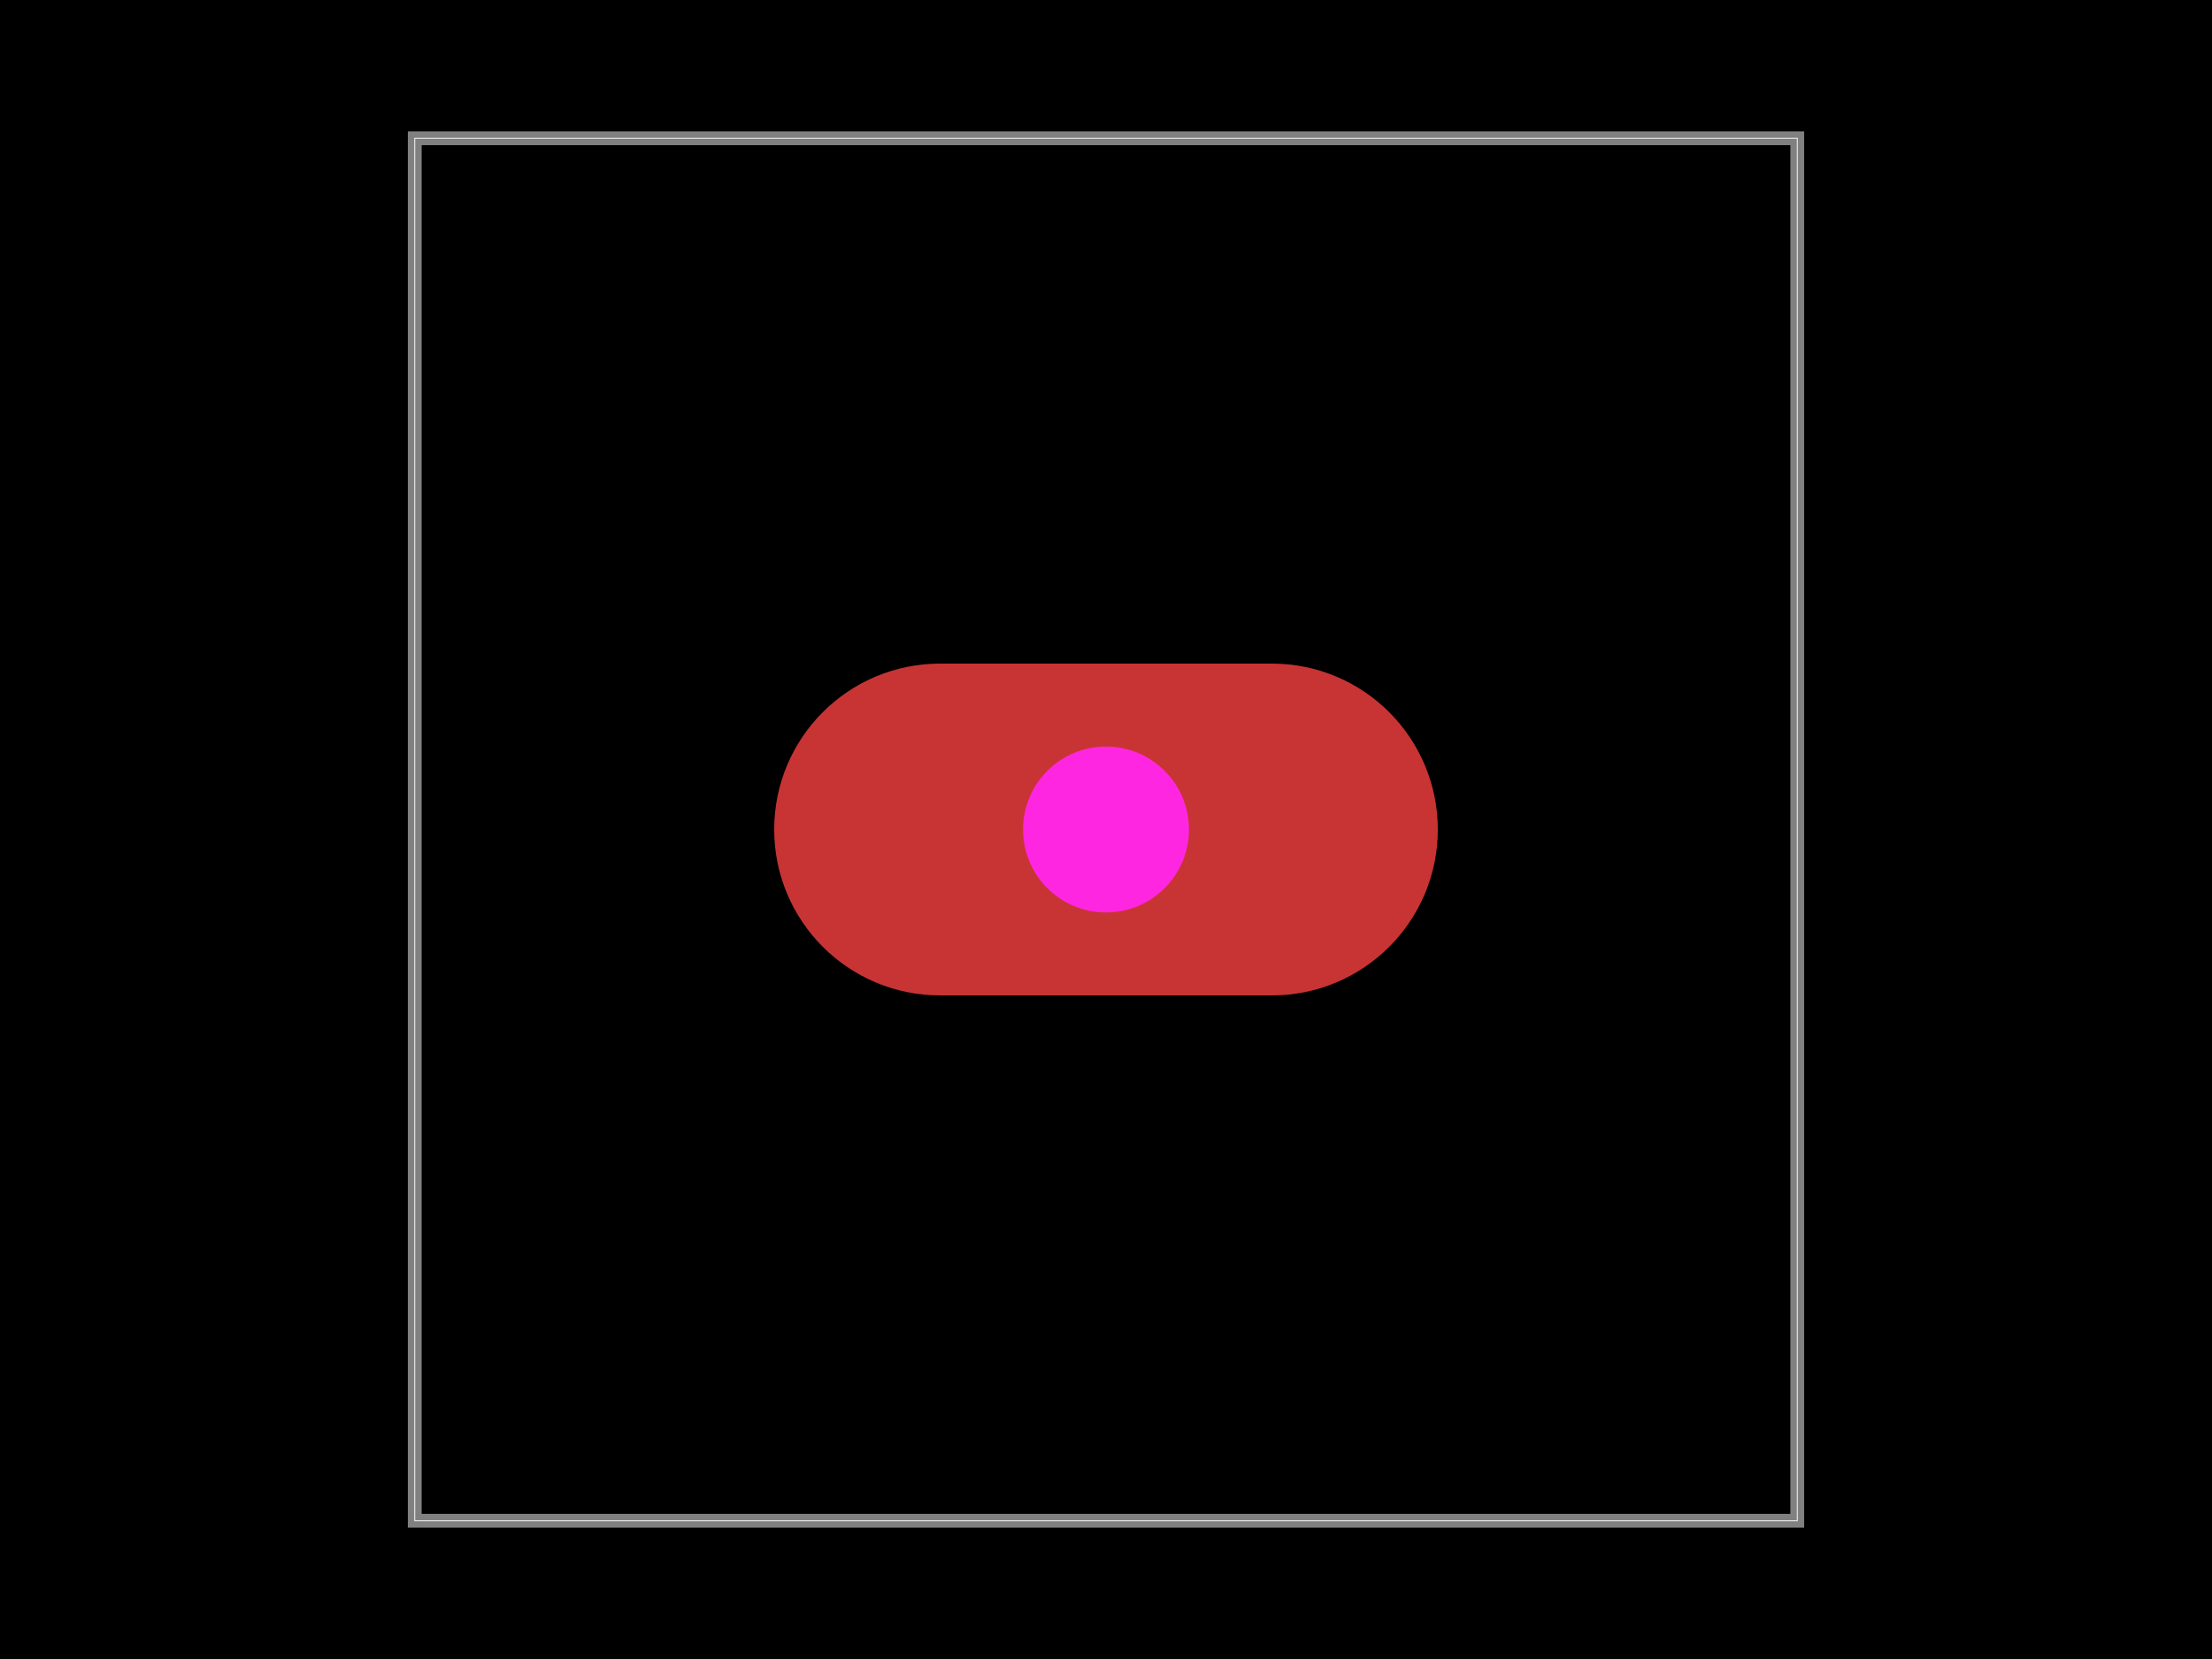
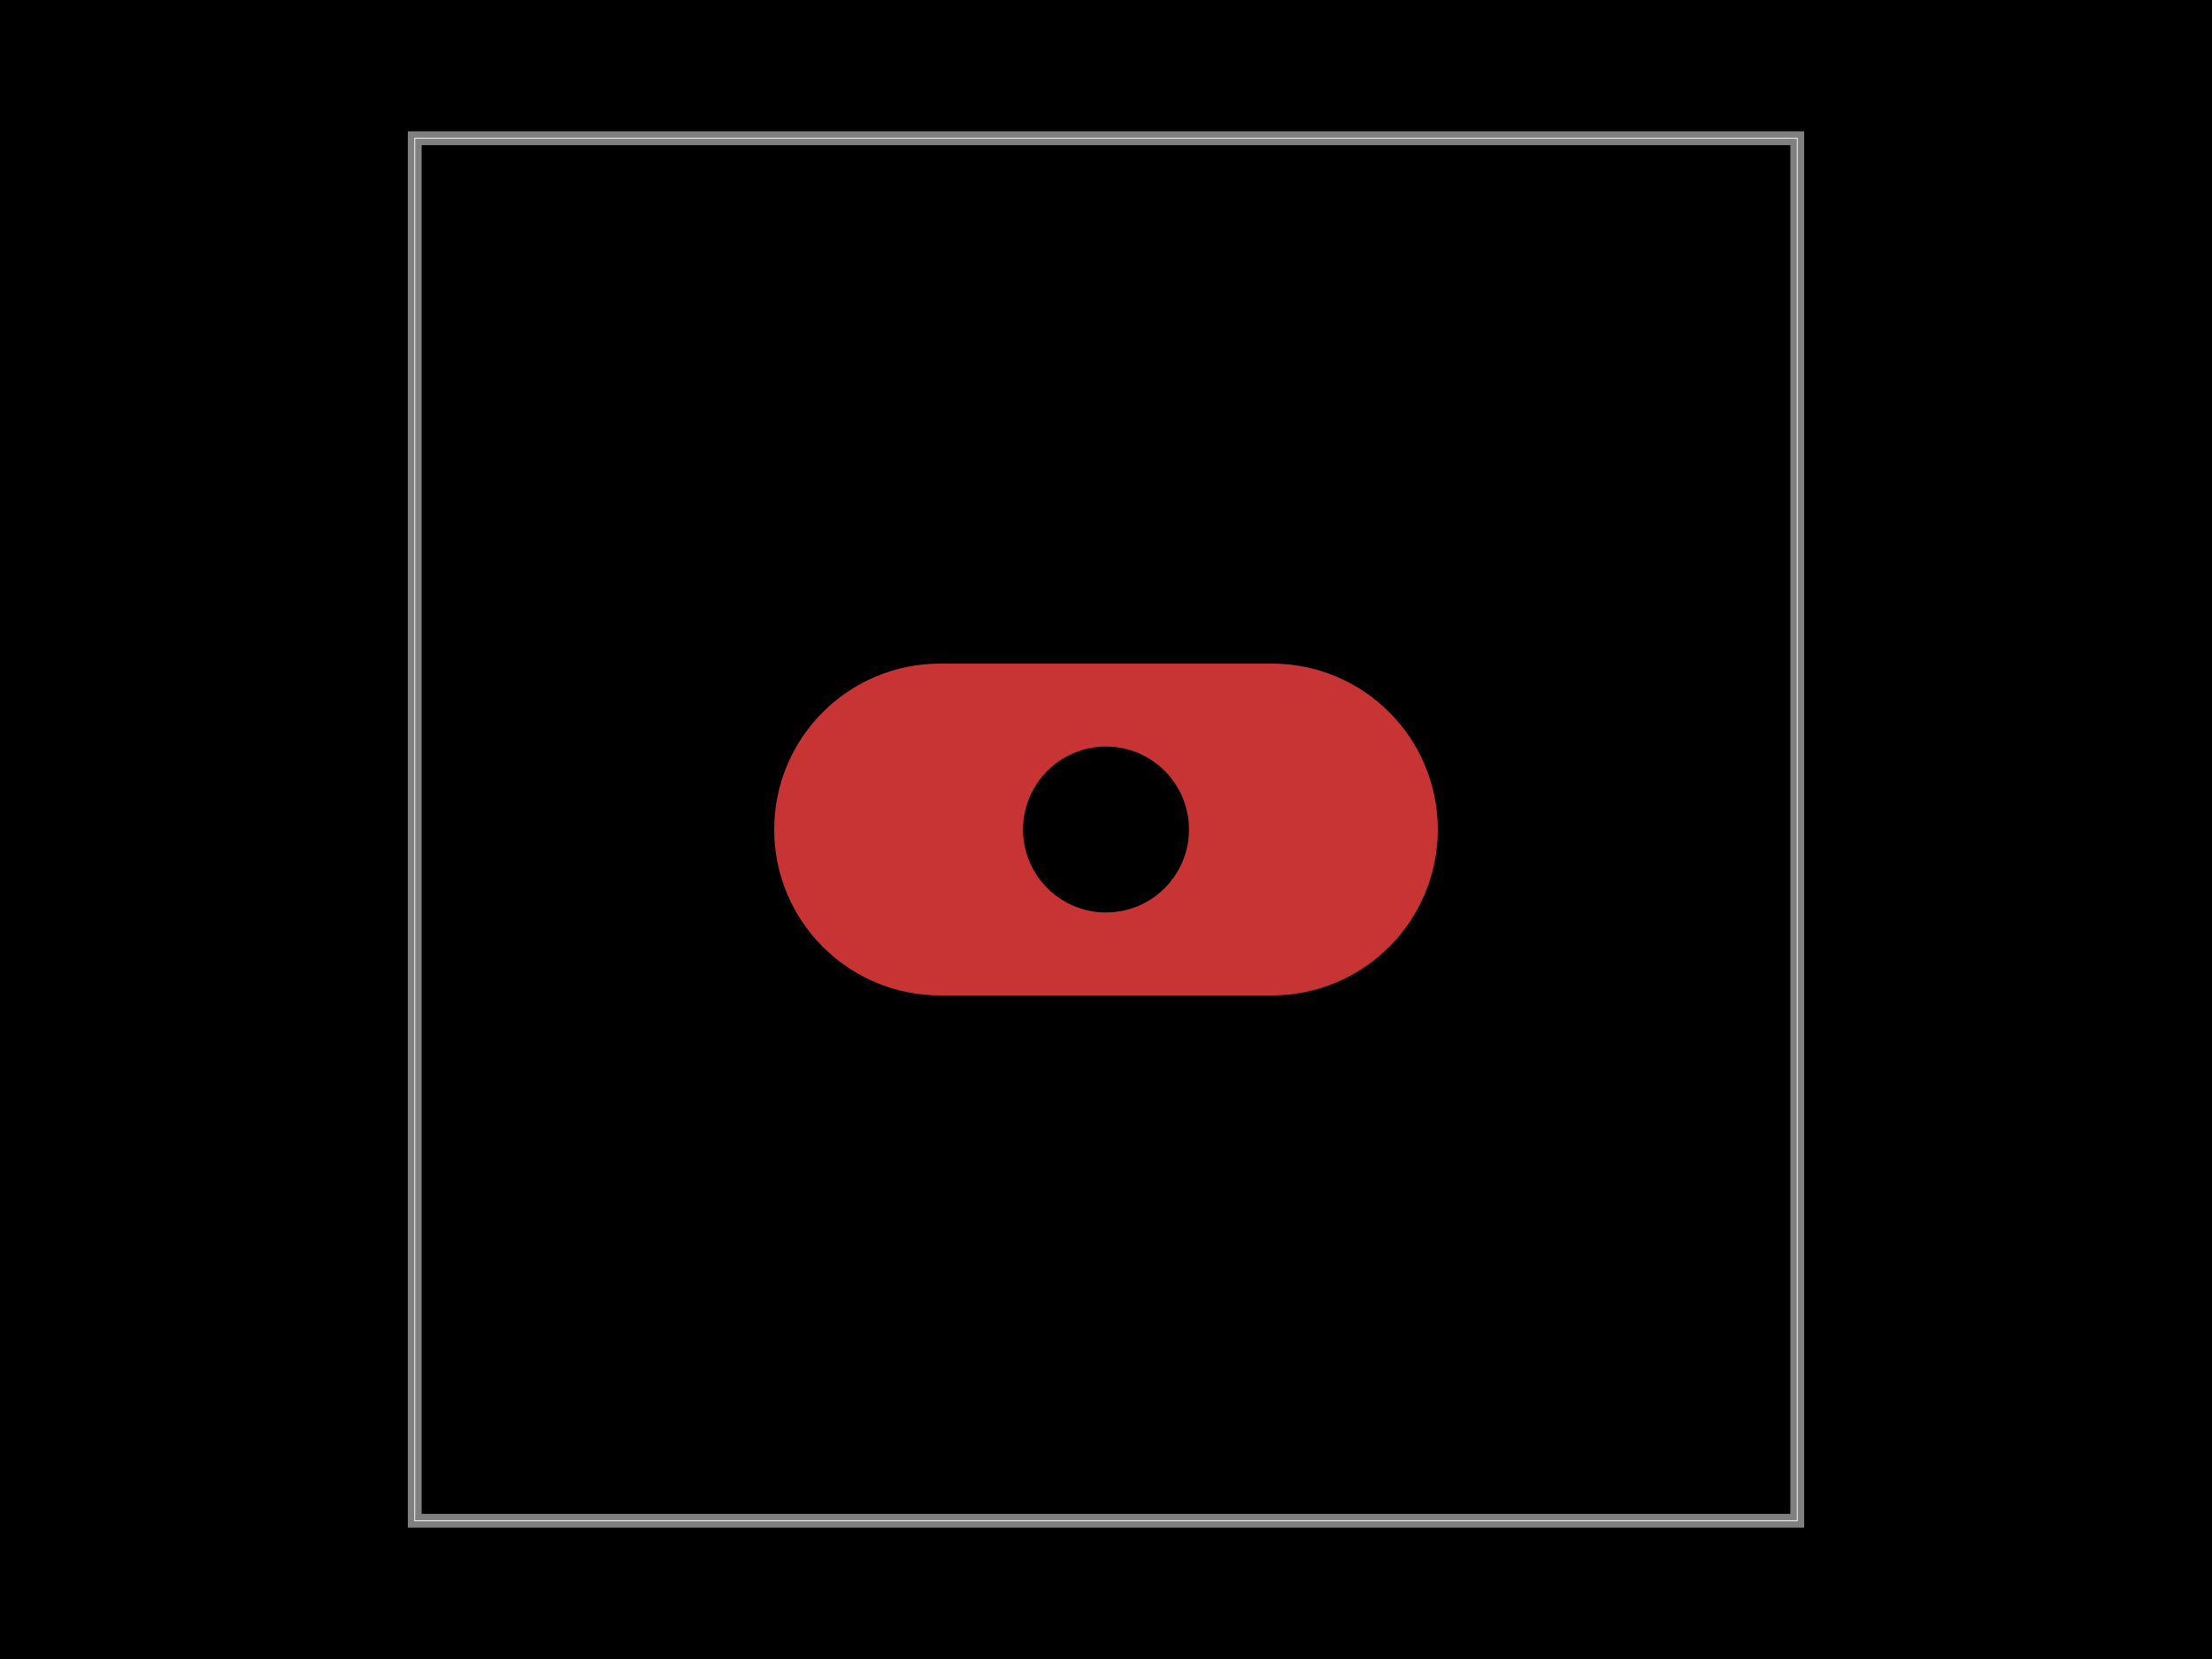
<svg xmlns="http://www.w3.org/2000/svg" width="800" height="600">
  <style />
  <rect class="boundary" x="0" y="0" fill="#000" width="800" height="600" data-type="pcb_background" data-pcb-layer="global" />
  <rect class="pcb-boundary" fill="none" stroke="#fff" stroke-width="0.3" x="150" y="50" width="500" height="500" data-type="pcb_boundary" data-pcb-layer="global" />
  <path class="pcb-board" d="M 150 550 L 650 550 L 650 50 L 150 50 Z" fill="none" stroke="rgba(255, 255, 255, 0.5)" stroke-width="5" data-type="pcb_board" data-pcb-layer="board" />
  <g data-type="pcb_plated_hole" data-pcb-layer="through">
    <path class="pcb-hole-outer" fill="rgb(200, 52, 52)" d="M-60,-60 h120 a60,60 0 0 1 0,120 h-120 a60,60 0 0 1 0,-120 z" transform="translate(400 300)" data-type="pcb_plated_hole" data-pcb-layer="top" />
-     <path class="pcb-hole-inner" fill="#FF26E2" d="M-30,0 a30,30 0 0 1 60,0 a30,30 0 0 1 -60,0 z" transform="translate(400 300)" data-type="pcb_plated_hole_drill" data-pcb-layer="drill" />
+     <path class="pcb-hole-inner" fill="#000" d="M-30,0 a30,30 0 0 1 60,0 a30,30 0 0 1 -60,0 z" transform="translate(400 300)" data-type="pcb_plated_hole_drill" data-pcb-layer="drill" />
  </g>
</svg>
